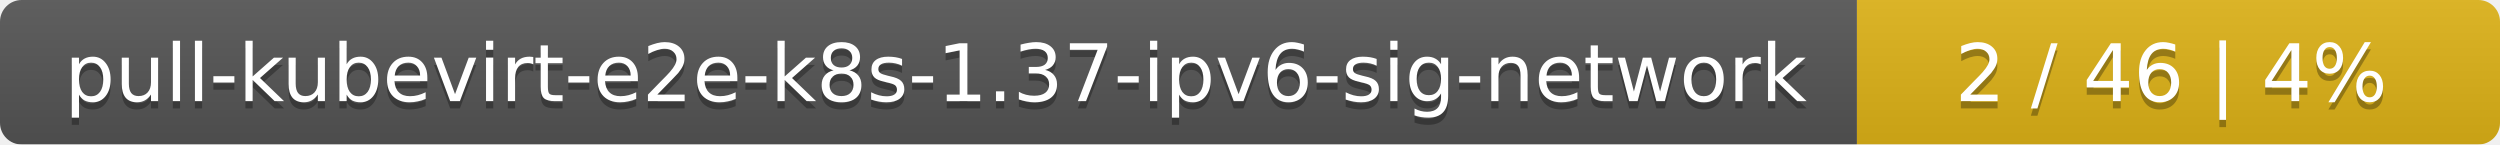
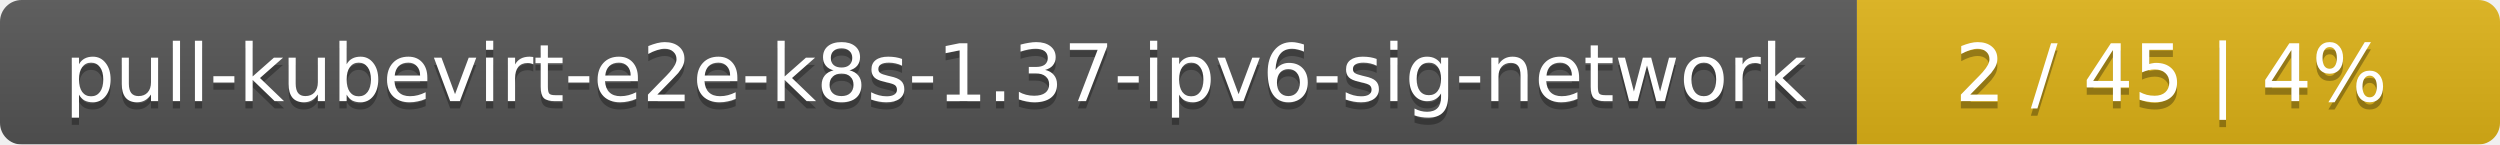
<svg xmlns="http://www.w3.org/2000/svg" width="346" height="20">
  <linearGradient id="smooth" x2="0" y2="100%">
    <stop offset="0" stop-color="#bbb" stop-opacity=".1" />
    <stop offset="1" stop-opacity=".1" />
  </linearGradient>
  <mask id="round">
    <rect width="346" height="20" rx="3" fill="#fff" />
  </mask>
  <g mask="url(#round)">
    <rect width="257" height="20" fill="#555" />
    <rect x="257" width="89" height="20" fill="#dfb317" />
    <rect width="346" height="20" fill="url(#smooth)" />
  </g>
  <g fill="#fff" text-anchor="middle" font-family="DejaVu Sans,Verdana,Geneva,sans-serif" font-size="11">
    <text x="129.5" y="15" fill="#010101" fill-opacity=".3">pull-kubevirt-e2e-k8s-1.37-ipv6-sig-network</text>
    <text x="129.5" y="14">pull-kubevirt-e2e-k8s-1.37-ipv6-sig-network</text>
-     <text x="300.5" y="15" fill="#010101" fill-opacity=".3">2 / 46    |    4%</text>
-     <text x="300.5" y="14">2 / 46    |    4%</text>
+     <text x="300.5" y="15" fill="#010101" fill-opacity=".3">2 / 45    |    4%</text>
+     <text x="300.5" y="14">2 / 45    |    4%</text>
  </g>
</svg>
